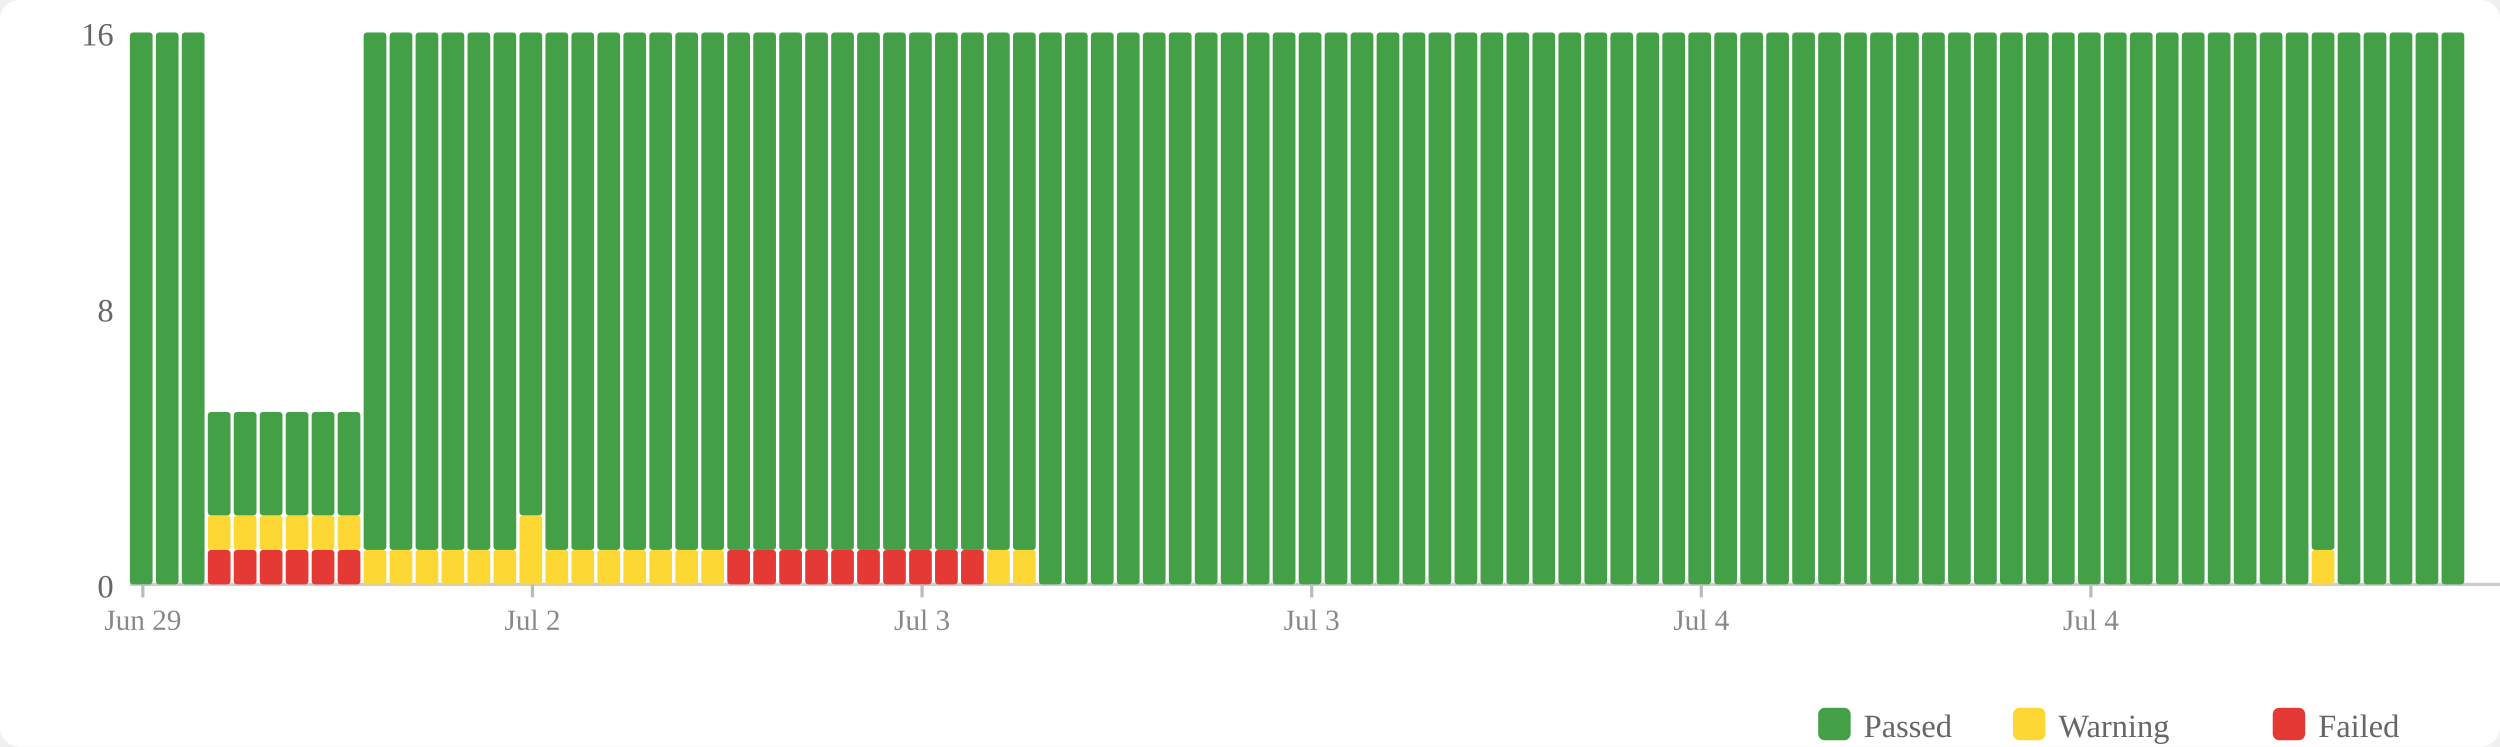
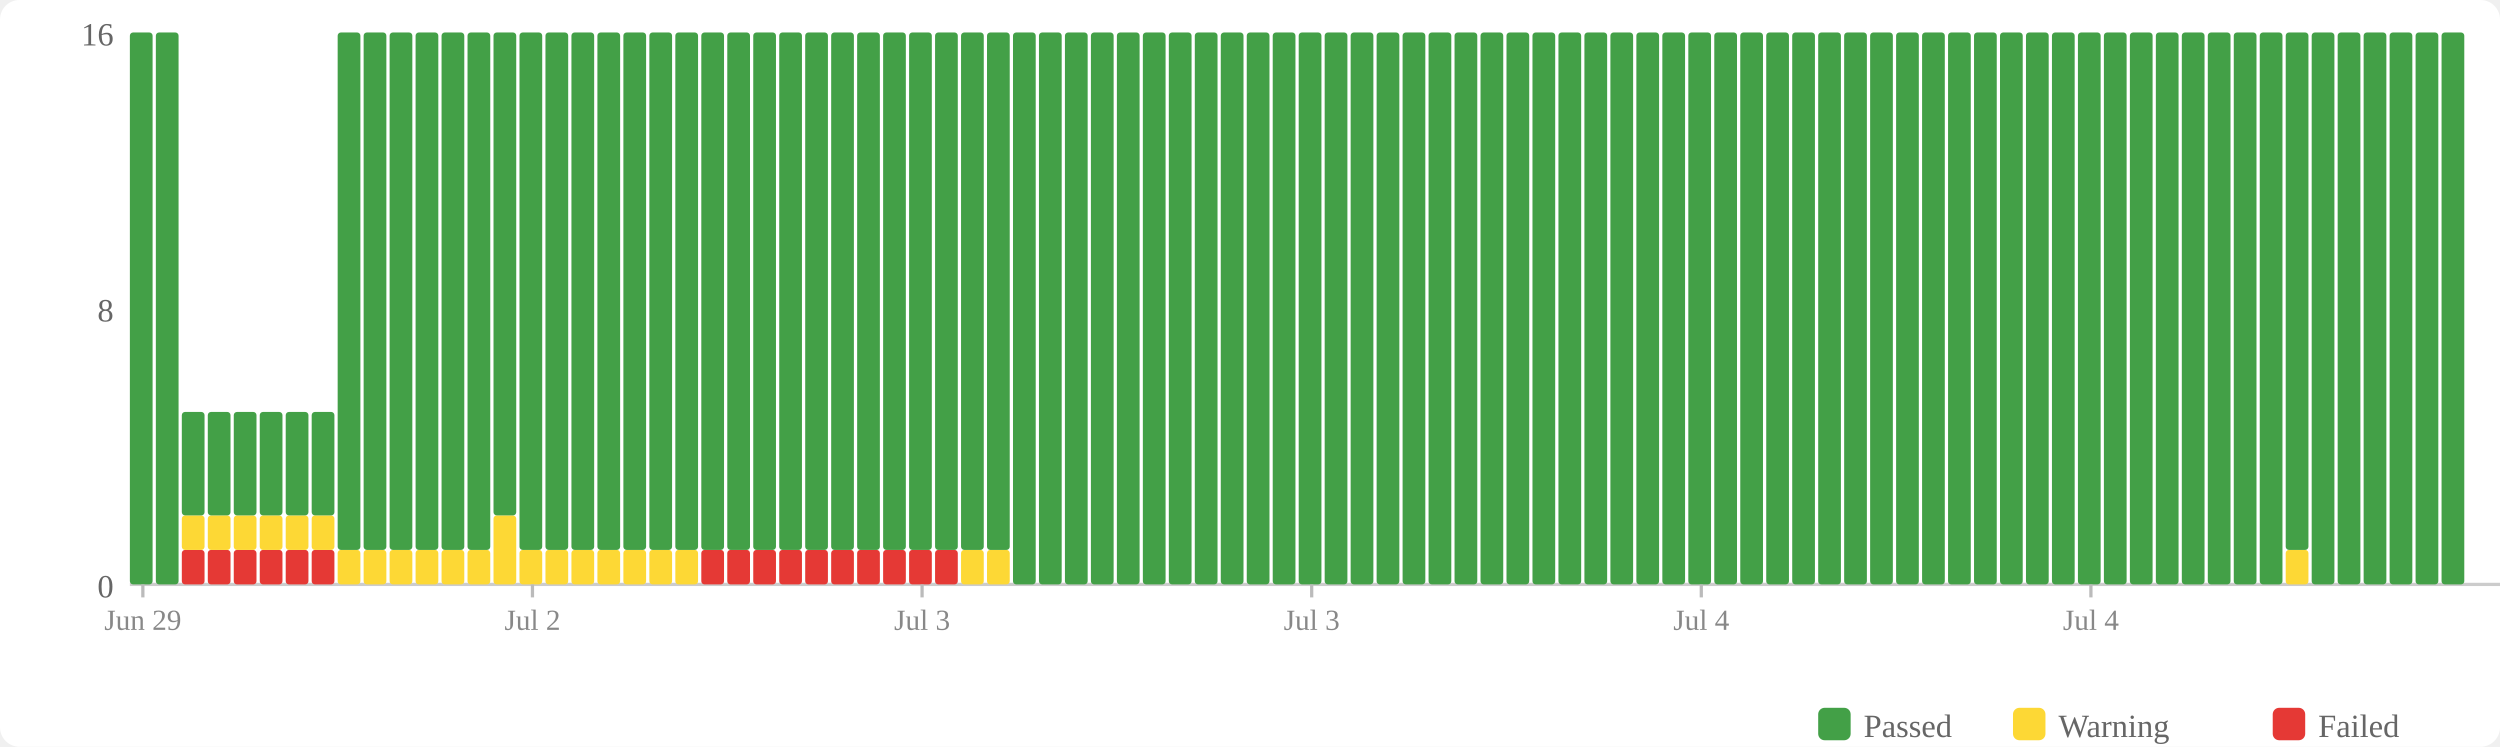
<svg xmlns="http://www.w3.org/2000/svg" width="770" height="230" viewBox="0 0 770 230">
  <rect width="770" height="230" fill="#fff" rx="6" />
  <rect x="560" y="218" width="10" height="10" fill="#43a047" rx="2" />
  <text x="574" y="227" font-size="10" fill="#666">Passed</text>
  <rect x="620" y="218" width="10" height="10" fill="#fdd835" rx="2" />
  <text x="634" y="227" font-size="10" fill="#666">Warning</text>
  <rect x="700" y="218" width="10" height="10" fill="#e53935" rx="2" />
  <text x="714" y="227" font-size="10" fill="#666">Failed</text>
  <text x="35" y="184" text-anchor="end" font-size="10" fill="#666">0</text>
  <text x="35" y="99" text-anchor="end" font-size="10" fill="#666">8</text>
  <text x="35" y="14" text-anchor="end" font-size="10" fill="#666">16</text>
  <line x1="40" y1="180" x2="770" y2="180" stroke="#ccc" stroke-width="1" />
  <rect x="40" y="10" width="7" height="170" fill="#43a047" rx="1" />
  <rect x="48" y="10" width="7" height="170" fill="#43a047" rx="1" />
-   <rect x="56" y="10" width="7" height="170" fill="#43a047" rx="1" />
+   <rect x="56" y="169.375" width="7" height="10.625" fill="#e53935" rx="1" />
+   <rect x="56" y="158.75" width="7" height="10.625" fill="#fdd835" rx="1" />
+   <rect x="56" y="126.875" width="7" height="31.875" fill="#43a047" rx="1" />
  <rect x="64" y="169.375" width="7" height="10.625" fill="#e53935" rx="1" />
  <rect x="64" y="158.75" width="7" height="10.625" fill="#fdd835" rx="1" />
  <rect x="64" y="126.875" width="7" height="31.875" fill="#43a047" rx="1" />
  <rect x="72" y="169.375" width="7" height="10.625" fill="#e53935" rx="1" />
  <rect x="72" y="158.75" width="7" height="10.625" fill="#fdd835" rx="1" />
  <rect x="72" y="126.875" width="7" height="31.875" fill="#43a047" rx="1" />
  <rect x="80" y="169.375" width="7" height="10.625" fill="#e53935" rx="1" />
  <rect x="80" y="158.75" width="7" height="10.625" fill="#fdd835" rx="1" />
  <rect x="80" y="126.875" width="7" height="31.875" fill="#43a047" rx="1" />
  <rect x="88" y="169.375" width="7" height="10.625" fill="#e53935" rx="1" />
  <rect x="88" y="158.75" width="7" height="10.625" fill="#fdd835" rx="1" />
  <rect x="88" y="126.875" width="7" height="31.875" fill="#43a047" rx="1" />
  <rect x="96" y="169.375" width="7" height="10.625" fill="#e53935" rx="1" />
  <rect x="96" y="158.75" width="7" height="10.625" fill="#fdd835" rx="1" />
  <rect x="96" y="126.875" width="7" height="31.875" fill="#43a047" rx="1" />
-   <rect x="104" y="169.375" width="7" height="10.625" fill="#e53935" rx="1" />
-   <rect x="104" y="158.75" width="7" height="10.625" fill="#fdd835" rx="1" />
-   <rect x="104" y="126.875" width="7" height="31.875" fill="#43a047" rx="1" />
+   <rect x="104" y="169.375" width="7" height="10.625" fill="#fdd835" rx="1" />
+   <rect x="104" y="10" width="7" height="159.375" fill="#43a047" rx="1" />
  <rect x="112" y="169.375" width="7" height="10.625" fill="#fdd835" rx="1" />
  <rect x="112" y="10" width="7" height="159.375" fill="#43a047" rx="1" />
  <rect x="120" y="169.375" width="7" height="10.625" fill="#fdd835" rx="1" />
  <rect x="120" y="10" width="7" height="159.375" fill="#43a047" rx="1" />
  <rect x="128" y="169.375" width="7" height="10.625" fill="#fdd835" rx="1" />
  <rect x="128" y="10" width="7" height="159.375" fill="#43a047" rx="1" />
  <rect x="136" y="169.375" width="7" height="10.625" fill="#fdd835" rx="1" />
  <rect x="136" y="10" width="7" height="159.375" fill="#43a047" rx="1" />
  <rect x="144" y="169.375" width="7" height="10.625" fill="#fdd835" rx="1" />
  <rect x="144" y="10" width="7" height="159.375" fill="#43a047" rx="1" />
-   <rect x="152" y="169.375" width="7" height="10.625" fill="#fdd835" rx="1" />
-   <rect x="152" y="10" width="7" height="159.375" fill="#43a047" rx="1" />
-   <rect x="160" y="158.75" width="7" height="21.25" fill="#fdd835" rx="1" />
-   <rect x="160" y="10" width="7" height="148.75" fill="#43a047" rx="1" />
+   <rect x="152" y="158.75" width="7" height="21.25" fill="#fdd835" rx="1" />
+   <rect x="152" y="10" width="7" height="148.75" fill="#43a047" rx="1" />
+   <rect x="160" y="169.375" width="7" height="10.625" fill="#fdd835" rx="1" />
+   <rect x="160" y="10" width="7" height="159.375" fill="#43a047" rx="1" />
  <rect x="168" y="169.375" width="7" height="10.625" fill="#fdd835" rx="1" />
  <rect x="168" y="10" width="7" height="159.375" fill="#43a047" rx="1" />
  <rect x="176" y="169.375" width="7" height="10.625" fill="#fdd835" rx="1" />
  <rect x="176" y="10" width="7" height="159.375" fill="#43a047" rx="1" />
  <rect x="184" y="169.375" width="7" height="10.625" fill="#fdd835" rx="1" />
  <rect x="184" y="10" width="7" height="159.375" fill="#43a047" rx="1" />
  <rect x="192" y="169.375" width="7" height="10.625" fill="#fdd835" rx="1" />
  <rect x="192" y="10" width="7" height="159.375" fill="#43a047" rx="1" />
  <rect x="200" y="169.375" width="7" height="10.625" fill="#fdd835" rx="1" />
  <rect x="200" y="10" width="7" height="159.375" fill="#43a047" rx="1" />
  <rect x="208" y="169.375" width="7" height="10.625" fill="#fdd835" rx="1" />
  <rect x="208" y="10" width="7" height="159.375" fill="#43a047" rx="1" />
-   <rect x="216" y="169.375" width="7" height="10.625" fill="#fdd835" rx="1" />
+   <rect x="216" y="169.375" width="7" height="10.625" fill="#e53935" rx="1" />
  <rect x="216" y="10" width="7" height="159.375" fill="#43a047" rx="1" />
  <rect x="224" y="169.375" width="7" height="10.625" fill="#e53935" rx="1" />
  <rect x="224" y="10" width="7" height="159.375" fill="#43a047" rx="1" />
  <rect x="232" y="169.375" width="7" height="10.625" fill="#e53935" rx="1" />
  <rect x="232" y="10" width="7" height="159.375" fill="#43a047" rx="1" />
  <rect x="240" y="169.375" width="7" height="10.625" fill="#e53935" rx="1" />
  <rect x="240" y="10" width="7" height="159.375" fill="#43a047" rx="1" />
  <rect x="248" y="169.375" width="7" height="10.625" fill="#e53935" rx="1" />
  <rect x="248" y="10" width="7" height="159.375" fill="#43a047" rx="1" />
  <rect x="256" y="169.375" width="7" height="10.625" fill="#e53935" rx="1" />
  <rect x="256" y="10" width="7" height="159.375" fill="#43a047" rx="1" />
  <rect x="264" y="169.375" width="7" height="10.625" fill="#e53935" rx="1" />
  <rect x="264" y="10" width="7" height="159.375" fill="#43a047" rx="1" />
  <rect x="272" y="169.375" width="7" height="10.625" fill="#e53935" rx="1" />
  <rect x="272" y="10" width="7" height="159.375" fill="#43a047" rx="1" />
  <rect x="280" y="169.375" width="7" height="10.625" fill="#e53935" rx="1" />
  <rect x="280" y="10" width="7" height="159.375" fill="#43a047" rx="1" />
  <rect x="288" y="169.375" width="7" height="10.625" fill="#e53935" rx="1" />
  <rect x="288" y="10" width="7" height="159.375" fill="#43a047" rx="1" />
-   <rect x="296" y="169.375" width="7" height="10.625" fill="#e53935" rx="1" />
+   <rect x="296" y="169.375" width="7" height="10.625" fill="#fdd835" rx="1" />
  <rect x="296" y="10" width="7" height="159.375" fill="#43a047" rx="1" />
  <rect x="304" y="169.375" width="7" height="10.625" fill="#fdd835" rx="1" />
  <rect x="304" y="10" width="7" height="159.375" fill="#43a047" rx="1" />
-   <rect x="312" y="169.375" width="7" height="10.625" fill="#fdd835" rx="1" />
-   <rect x="312" y="10" width="7" height="159.375" fill="#43a047" rx="1" />
+   <rect x="312" y="10" width="7" height="170" fill="#43a047" rx="1" />
  <rect x="320" y="10" width="7" height="170" fill="#43a047" rx="1" />
  <rect x="328" y="10" width="7" height="170" fill="#43a047" rx="1" />
  <rect x="336" y="10" width="7" height="170" fill="#43a047" rx="1" />
  <rect x="344" y="10" width="7" height="170" fill="#43a047" rx="1" />
  <rect x="352" y="10" width="7" height="170" fill="#43a047" rx="1" />
  <rect x="360" y="10" width="7" height="170" fill="#43a047" rx="1" />
  <rect x="368" y="10" width="7" height="170" fill="#43a047" rx="1" />
  <rect x="376" y="10" width="7" height="170" fill="#43a047" rx="1" />
  <rect x="384" y="10" width="7" height="170" fill="#43a047" rx="1" />
  <rect x="392" y="10" width="7" height="170" fill="#43a047" rx="1" />
  <rect x="400" y="10" width="7" height="170" fill="#43a047" rx="1" />
  <rect x="408" y="10" width="7" height="170" fill="#43a047" rx="1" />
  <rect x="416" y="10" width="7" height="170" fill="#43a047" rx="1" />
  <rect x="424" y="10" width="7" height="170" fill="#43a047" rx="1" />
  <rect x="432" y="10" width="7" height="170" fill="#43a047" rx="1" />
  <rect x="440" y="10" width="7" height="170" fill="#43a047" rx="1" />
  <rect x="448" y="10" width="7" height="170" fill="#43a047" rx="1" />
  <rect x="456" y="10" width="7" height="170" fill="#43a047" rx="1" />
  <rect x="464" y="10" width="7" height="170" fill="#43a047" rx="1" />
  <rect x="472" y="10" width="7" height="170" fill="#43a047" rx="1" />
  <rect x="480" y="10" width="7" height="170" fill="#43a047" rx="1" />
  <rect x="488" y="10" width="7" height="170" fill="#43a047" rx="1" />
  <rect x="496" y="10" width="7" height="170" fill="#43a047" rx="1" />
  <rect x="504" y="10" width="7" height="170" fill="#43a047" rx="1" />
  <rect x="512" y="10" width="7" height="170" fill="#43a047" rx="1" />
  <rect x="520" y="10" width="7" height="170" fill="#43a047" rx="1" />
  <rect x="528" y="10" width="7" height="170" fill="#43a047" rx="1" />
  <rect x="536" y="10" width="7" height="170" fill="#43a047" rx="1" />
  <rect x="544" y="10" width="7" height="170" fill="#43a047" rx="1" />
  <rect x="552" y="10" width="7" height="170" fill="#43a047" rx="1" />
  <rect x="560" y="10" width="7" height="170" fill="#43a047" rx="1" />
  <rect x="568" y="10" width="7" height="170" fill="#43a047" rx="1" />
  <rect x="576" y="10" width="7" height="170" fill="#43a047" rx="1" />
  <rect x="584" y="10" width="7" height="170" fill="#43a047" rx="1" />
  <rect x="592" y="10" width="7" height="170" fill="#43a047" rx="1" />
  <rect x="600" y="10" width="7" height="170" fill="#43a047" rx="1" />
  <rect x="608" y="10" width="7" height="170" fill="#43a047" rx="1" />
  <rect x="616" y="10" width="7" height="170" fill="#43a047" rx="1" />
  <rect x="624" y="10" width="7" height="170" fill="#43a047" rx="1" />
  <rect x="632" y="10" width="7" height="170" fill="#43a047" rx="1" />
  <rect x="640" y="10" width="7" height="170" fill="#43a047" rx="1" />
  <rect x="648" y="10" width="7" height="170" fill="#43a047" rx="1" />
  <rect x="656" y="10" width="7" height="170" fill="#43a047" rx="1" />
  <rect x="664" y="10" width="7" height="170" fill="#43a047" rx="1" />
  <rect x="672" y="10" width="7" height="170" fill="#43a047" rx="1" />
  <rect x="680" y="10" width="7" height="170" fill="#43a047" rx="1" />
  <rect x="688" y="10" width="7" height="170" fill="#43a047" rx="1" />
  <rect x="696" y="10" width="7" height="170" fill="#43a047" rx="1" />
-   <rect x="704" y="10" width="7" height="170" fill="#43a047" rx="1" />
-   <rect x="712" y="169.375" width="7" height="10.625" fill="#fdd835" rx="1" />
-   <rect x="712" y="10" width="7" height="159.375" fill="#43a047" rx="1" />
+   <rect x="704" y="169.375" width="7" height="10.625" fill="#fdd835" rx="1" />
+   <rect x="704" y="10" width="7" height="159.375" fill="#43a047" rx="1" />
+   <rect x="712" y="10" width="7" height="170" fill="#43a047" rx="1" />
  <rect x="720" y="10" width="7" height="170" fill="#43a047" rx="1" />
  <rect x="728" y="10" width="7" height="170" fill="#43a047" rx="1" />
  <rect x="736" y="10" width="7" height="170" fill="#43a047" rx="1" />
  <rect x="744" y="10" width="7" height="170" fill="#43a047" rx="1" />
  <rect x="752" y="10" width="7" height="170" fill="#43a047" rx="1" />
  <line x1="44.0" y1="180" x2="44.0" y2="184" stroke="#bbb" stroke-width="1" />
  <text x="44.0" y="194" text-anchor="middle" font-size="9" fill="#888">Jun 29</text>
  <line x1="164.0" y1="180" x2="164.0" y2="184" stroke="#bbb" stroke-width="1" />
  <text x="164.0" y="194" text-anchor="middle" font-size="9" fill="#888">Jul 2</text>
  <line x1="284.0" y1="180" x2="284.0" y2="184" stroke="#bbb" stroke-width="1" />
  <text x="284.0" y="194" text-anchor="middle" font-size="9" fill="#888">Jul 3</text>
  <line x1="404.0" y1="180" x2="404.0" y2="184" stroke="#bbb" stroke-width="1" />
  <text x="404.0" y="194" text-anchor="middle" font-size="9" fill="#888">Jul 3</text>
  <line x1="524.0" y1="180" x2="524.0" y2="184" stroke="#bbb" stroke-width="1" />
  <text x="524.0" y="194" text-anchor="middle" font-size="9" fill="#888">Jul 4</text>
  <line x1="644.0" y1="180" x2="644.0" y2="184" stroke="#bbb" stroke-width="1" />
  <text x="644.0" y="194" text-anchor="middle" font-size="9" fill="#888">Jul 4</text>
</svg>
